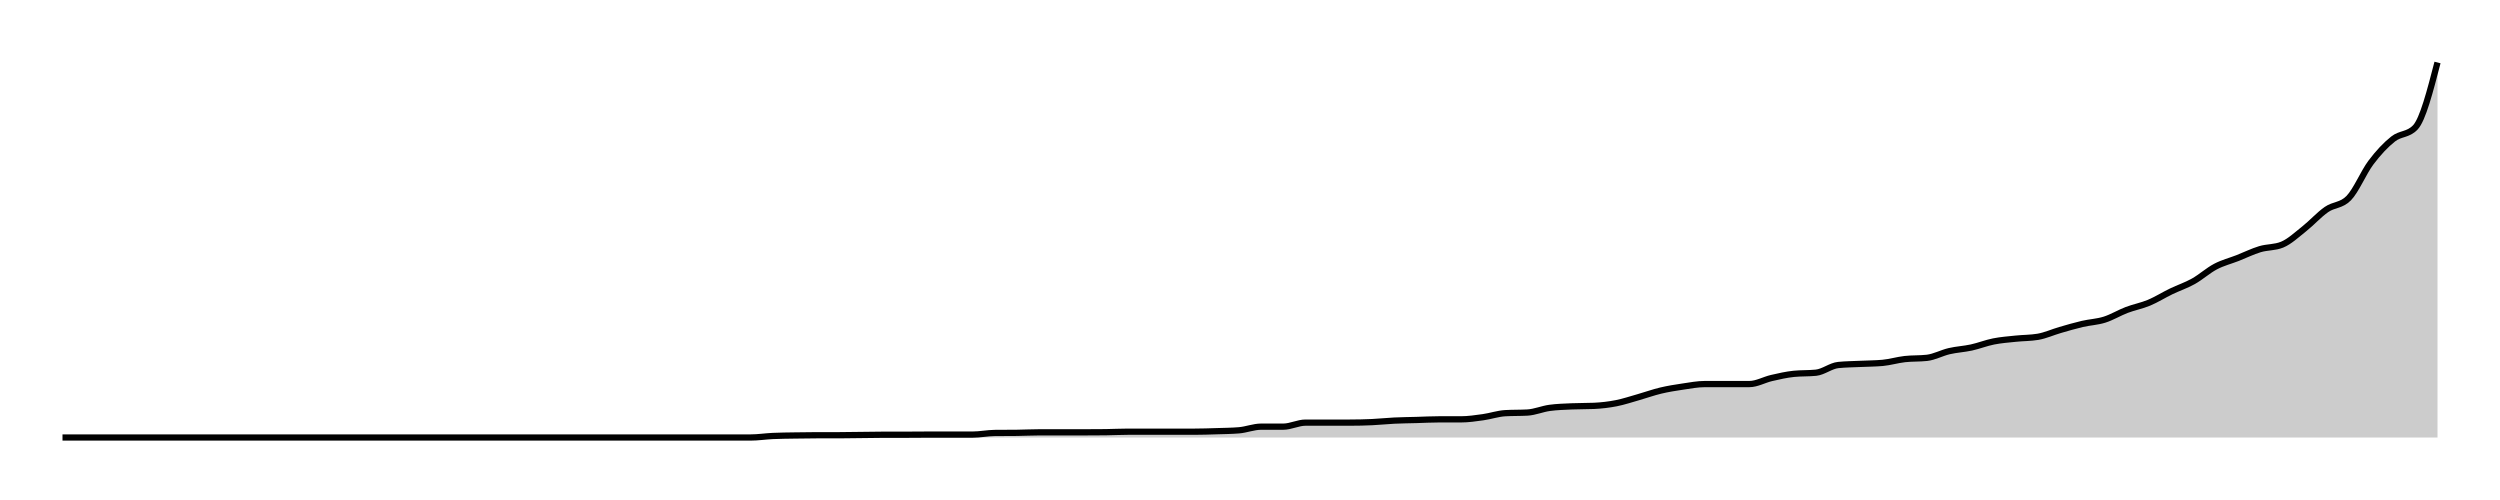
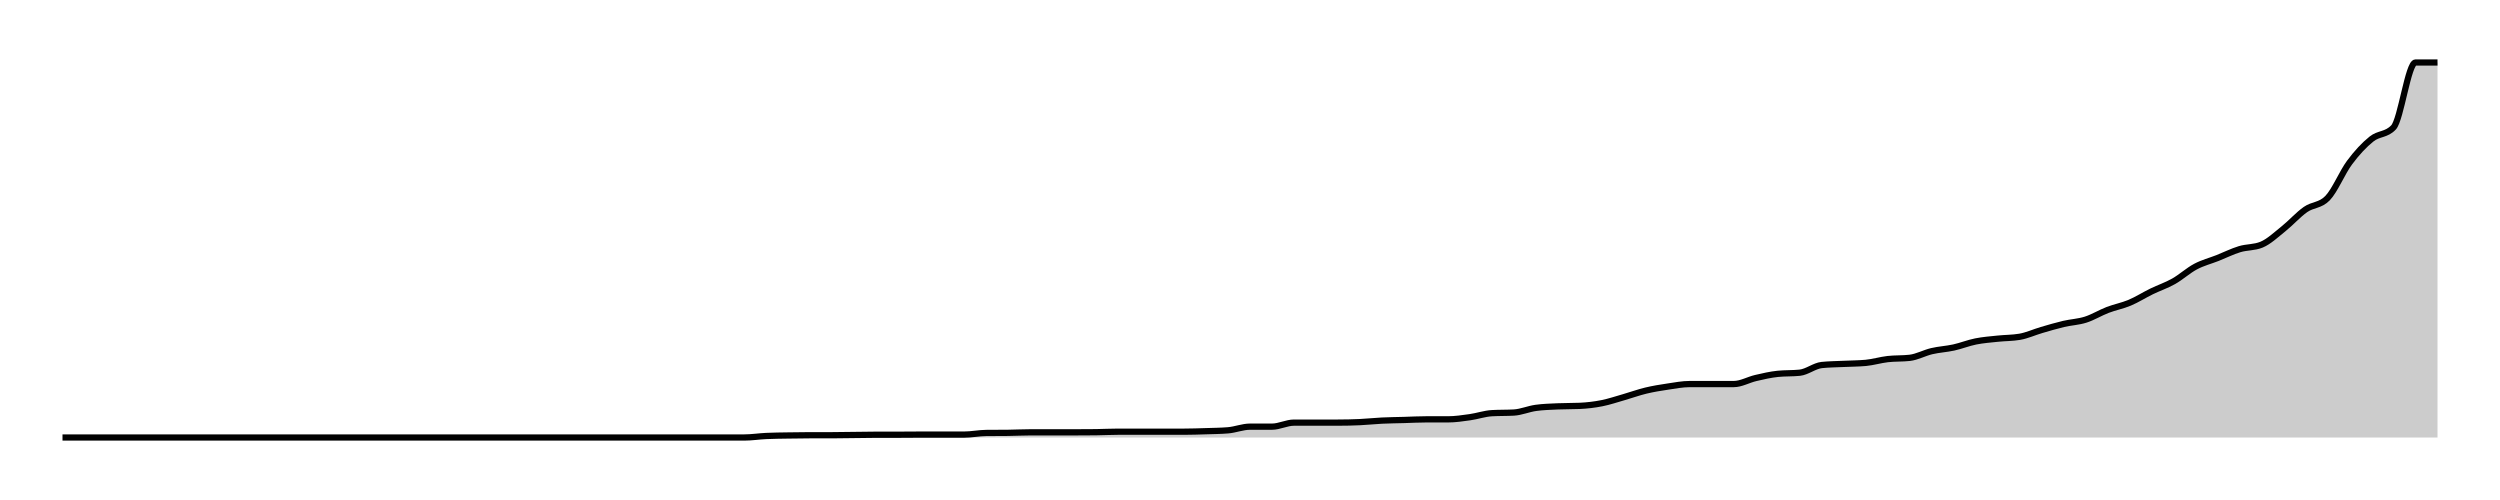
<svg xmlns="http://www.w3.org/2000/svg" width="400" height="80">
  <g transform="translate(10,10)">
-     <path class="area" fill="rgba(0, 0, 0, 0.2)" d="M0,60C10.654,60,21.308,60,31.963,60C33.146,60,34.33,60,35.514,60C36.698,60,37.882,60,39.065,60C41.433,60,43.801,60,46.168,60C47.352,60,48.536,60,49.72,60C50.903,60,52.087,60,53.271,60C54.455,60,55.639,60,56.822,60C58.006,60,59.19,60,60.374,60C63.925,60,67.477,60,71.028,60C72.212,60,73.396,60,74.579,60C78.131,60,81.682,60,85.234,60C87.601,60,89.969,60,92.336,60C93.52,60,94.704,60,95.888,60C97.072,60,98.255,60,99.439,60C100.623,60,101.807,60,102.991,60C104.174,60,105.358,60,106.542,60C107.726,60,108.91,60,110.093,60C111.277,60,112.461,59.812,113.645,59.758C114.829,59.704,116.012,59.697,117.196,59.677C118.38,59.657,119.564,59.637,120.748,59.637C121.931,59.637,123.115,59.637,124.299,59.637C125.483,59.637,126.667,59.61,127.85,59.597C129.034,59.583,130.218,59.556,131.402,59.556C132.586,59.556,133.769,59.556,134.953,59.556C136.137,59.556,137.321,59.536,138.505,59.536C139.688,59.536,140.872,59.536,142.056,59.536C143.24,59.536,144.424,59.536,145.607,59.536C146.791,59.536,147.975,59.287,149.159,59.274C150.343,59.261,151.526,59.267,152.71,59.254C153.894,59.24,155.078,59.173,156.262,59.173C157.445,59.173,158.629,59.173,159.813,59.173C160.997,59.173,162.181,59.173,163.364,59.173C164.548,59.173,165.732,59.166,166.916,59.153C168.1,59.139,169.283,59.072,170.467,59.072C171.651,59.072,172.835,59.072,174.019,59.072C175.202,59.072,176.386,59.072,177.57,59.072C178.754,59.072,179.938,59.072,181.121,59.072C182.305,59.072,183.489,59.029,184.673,58.992C185.857,58.955,187.04,58.945,188.224,58.85C189.408,58.756,190.592,58.266,191.776,58.266C192.96,58.266,194.143,58.266,195.327,58.266C196.511,58.266,197.695,57.62,198.879,57.62C200.062,57.62,201.246,57.62,202.43,57.62C203.614,57.62,204.798,57.62,205.981,57.62C207.165,57.62,208.349,57.593,209.533,57.539C210.717,57.486,211.9,57.355,213.084,57.297C214.268,57.24,215.452,57.23,216.636,57.197C217.819,57.163,219.003,57.096,220.187,57.096C221.371,57.096,222.555,57.096,223.738,57.096C224.922,57.096,226.106,56.918,227.29,56.753C228.474,56.588,229.657,56.175,230.841,56.108C232.025,56.04,233.209,56.074,234.393,56.007C235.576,55.939,236.76,55.422,237.944,55.261C239.128,55.099,240.312,55.072,241.495,55.018C242.679,54.965,243.863,54.992,245.047,54.938C246.231,54.884,247.414,54.746,248.598,54.514C249.782,54.282,250.966,53.882,252.15,53.546C253.333,53.21,254.517,52.78,255.701,52.497C256.885,52.215,258.069,52.027,259.252,51.852C260.436,51.677,261.62,51.449,262.804,51.449C263.988,51.449,265.171,51.449,266.355,51.449C267.539,51.449,268.723,51.449,269.907,51.449C271.09,51.449,272.274,50.753,273.458,50.481C274.642,50.208,275.826,49.936,277.009,49.815C278.193,49.694,279.377,49.755,280.561,49.634C281.745,49.513,282.928,48.524,284.112,48.403C285.296,48.282,286.48,48.279,287.664,48.222C288.847,48.165,290.031,48.168,291.215,48.061C292.399,47.953,293.583,47.59,294.766,47.455C295.95,47.321,297.134,47.388,298.318,47.254C299.502,47.119,300.685,46.461,301.869,46.185C303.053,45.909,304.237,45.859,305.421,45.6C306.604,45.341,307.788,44.867,308.972,44.632C310.156,44.397,311.34,44.313,312.523,44.188C313.707,44.064,314.891,44.087,316.075,43.886C317.259,43.684,318.442,43.139,319.626,42.797C320.81,42.454,321.994,42.104,323.178,41.829C324.361,41.553,325.545,41.516,326.729,41.143C327.913,40.77,329.097,40.04,330.28,39.59C331.464,39.139,332.648,38.934,333.832,38.44C335.016,37.946,336.199,37.197,337.383,36.625C338.567,36.054,339.751,35.674,340.935,35.012C342.118,34.35,343.302,33.274,344.486,32.652C345.67,32.03,346.854,31.745,348.037,31.281C349.221,30.817,350.405,30.225,351.589,29.869C352.773,29.513,353.956,29.627,355.14,29.143C356.324,28.659,357.508,27.539,358.692,26.602C359.875,25.664,361.059,24.333,362.243,23.516C363.427,22.699,364.611,22.911,365.794,21.701C366.978,20.491,368.162,17.59,369.346,16.013C370.53,14.437,371.713,13.18,372.897,12.242C374.081,11.304,375.265,11.624,376.449,10.387C377.632,9.15,378.816,4.575,380,0L380,60C378.816,60,377.632,60,376.449,60C375.265,60,374.081,60,372.897,60C371.713,60,370.53,60,369.346,60C368.162,60,366.978,60,365.794,60C364.611,60,363.427,60,362.243,60C361.059,60,359.875,60,358.692,60C357.508,60,356.324,60,355.14,60C353.956,60,352.773,60,351.589,60C350.405,60,349.221,60,348.037,60C346.854,60,345.67,60,344.486,60C343.302,60,342.118,60,340.935,60C339.751,60,338.567,60,337.383,60C336.199,60,335.016,60,333.832,60C332.648,60,331.464,60,330.28,60C329.097,60,327.913,60,326.729,60C325.545,60,324.361,60,323.178,60C321.994,60,320.81,60,319.626,60C318.442,60,317.259,60,316.075,60C314.891,60,313.707,60,312.523,60C311.34,60,310.156,60,308.972,60C307.788,60,306.604,60,305.421,60C304.237,60,303.053,60,301.869,60C300.685,60,299.502,60,298.318,60C297.134,60,295.95,60,294.766,60C293.583,60,292.399,60,291.215,60C290.031,60,288.847,60,287.664,60C286.48,60,285.296,60,284.112,60C282.928,60,281.745,60,280.561,60C279.377,60,278.193,60,277.009,60C275.826,60,274.642,60,273.458,60C272.274,60,271.09,60,269.907,60C268.723,60,267.539,60,266.355,60C265.171,60,263.988,60,262.804,60C261.62,60,260.436,60,259.252,60C258.069,60,256.885,60,255.701,60C254.517,60,253.333,60,252.15,60C250.966,60,249.782,60,248.598,60C247.414,60,246.231,60,245.047,60C243.863,60,242.679,60,241.495,60C240.312,60,239.128,60,237.944,60C236.76,60,235.576,60,234.393,60C233.209,60,232.025,60,230.841,60C229.657,60,228.474,60,227.29,60C226.106,60,224.922,60,223.738,60C222.555,60,221.371,60,220.187,60C219.003,60,217.819,60,216.636,60C215.452,60,214.268,60,213.084,60C211.9,60,210.717,60,209.533,60C208.349,60,207.165,60,205.981,60C204.798,60,203.614,60,202.43,60C201.246,60,200.062,60,198.879,60C197.695,60,196.511,60,195.327,60C194.143,60,192.96,60,191.776,60C190.592,60,189.408,60,188.224,60C187.04,60,185.857,60,184.673,60C183.489,60,182.305,60,181.121,60C179.938,60,178.754,60,177.57,60C176.386,60,175.202,60,174.019,60C172.835,60,171.651,60,170.467,60C169.283,60,168.1,60,166.916,60C165.732,60,164.548,60,163.364,60C162.181,60,160.997,60,159.813,60C158.629,60,157.445,60,156.262,60C155.078,60,153.894,60,152.71,60C151.526,60,150.343,60,149.159,60C147.975,60,146.791,60,145.607,60C144.424,60,143.24,60,142.056,60C140.872,60,139.688,60,138.505,60C137.321,60,136.137,60,134.953,60C133.769,60,132.586,60,131.402,60C130.218,60,129.034,60,127.85,60C126.667,60,125.483,60,124.299,60C123.115,60,121.931,60,120.748,60C119.564,60,118.38,60,117.196,60C116.012,60,114.829,60,113.645,60C112.461,60,111.277,60,110.093,60C108.91,60,107.726,60,106.542,60C105.358,60,104.174,60,102.991,60C101.807,60,100.623,60,99.439,60C98.255,60,97.072,60,95.888,60C94.704,60,93.52,60,92.336,60C89.969,60,87.601,60,85.234,60C81.682,60,78.131,60,74.579,60C73.396,60,72.212,60,71.028,60C67.477,60,63.925,60,60.374,60C59.19,60,58.006,60,56.822,60C55.639,60,54.455,60,53.271,60C52.087,60,50.903,60,49.72,60C48.536,60,47.352,60,46.168,60C43.801,60,41.433,60,39.065,60C37.882,60,36.698,60,35.514,60C34.33,60,33.146,60,31.963,60C21.308,60,10.654,60,0,60Z" />
-     <path class="line" stroke="black" fill="none" d="M0,60C10.654,60,21.308,60,31.963,60C33.146,60,34.33,60,35.514,60C36.698,60,37.882,60,39.065,60C41.433,60,43.801,60,46.168,60C47.352,60,48.536,60,49.72,60C50.903,60,52.087,60,53.271,60C54.455,60,55.639,60,56.822,60C58.006,60,59.19,60,60.374,60C63.925,60,67.477,60,71.028,60C72.212,60,73.396,60,74.579,60C78.131,60,81.682,60,85.234,60C87.601,60,89.969,60,92.336,60C93.52,60,94.704,60,95.888,60C97.072,60,98.255,60,99.439,60C100.623,60,101.807,60,102.991,60C104.174,60,105.358,60,106.542,60C107.726,60,108.91,60,110.093,60C111.277,60,112.461,59.812,113.645,59.758C114.829,59.704,116.012,59.697,117.196,59.677C118.38,59.657,119.564,59.637,120.748,59.637C121.931,59.637,123.115,59.637,124.299,59.637C125.483,59.637,126.667,59.61,127.85,59.597C129.034,59.583,130.218,59.556,131.402,59.556C132.586,59.556,133.769,59.556,134.953,59.556C136.137,59.556,137.321,59.536,138.505,59.536C139.688,59.536,140.872,59.536,142.056,59.536C143.24,59.536,144.424,59.536,145.607,59.536C146.791,59.536,147.975,59.287,149.159,59.274C150.343,59.261,151.526,59.267,152.71,59.254C153.894,59.24,155.078,59.173,156.262,59.173C157.445,59.173,158.629,59.173,159.813,59.173C160.997,59.173,162.181,59.173,163.364,59.173C164.548,59.173,165.732,59.166,166.916,59.153C168.1,59.139,169.283,59.072,170.467,59.072C171.651,59.072,172.835,59.072,174.019,59.072C175.202,59.072,176.386,59.072,177.57,59.072C178.754,59.072,179.938,59.072,181.121,59.072C182.305,59.072,183.489,59.029,184.673,58.992C185.857,58.955,187.04,58.945,188.224,58.85C189.408,58.756,190.592,58.266,191.776,58.266C192.96,58.266,194.143,58.266,195.327,58.266C196.511,58.266,197.695,57.62,198.879,57.62C200.062,57.62,201.246,57.62,202.43,57.62C203.614,57.62,204.798,57.62,205.981,57.62C207.165,57.62,208.349,57.593,209.533,57.539C210.717,57.486,211.9,57.355,213.084,57.297C214.268,57.24,215.452,57.23,216.636,57.197C217.819,57.163,219.003,57.096,220.187,57.096C221.371,57.096,222.555,57.096,223.738,57.096C224.922,57.096,226.106,56.918,227.29,56.753C228.474,56.588,229.657,56.175,230.841,56.108C232.025,56.04,233.209,56.074,234.393,56.007C235.576,55.939,236.76,55.422,237.944,55.261C239.128,55.099,240.312,55.072,241.495,55.018C242.679,54.965,243.863,54.992,245.047,54.938C246.231,54.884,247.414,54.746,248.598,54.514C249.782,54.282,250.966,53.882,252.15,53.546C253.333,53.21,254.517,52.78,255.701,52.497C256.885,52.215,258.069,52.027,259.252,51.852C260.436,51.677,261.62,51.449,262.804,51.449C263.988,51.449,265.171,51.449,266.355,51.449C267.539,51.449,268.723,51.449,269.907,51.449C271.09,51.449,272.274,50.753,273.458,50.481C274.642,50.208,275.826,49.936,277.009,49.815C278.193,49.694,279.377,49.755,280.561,49.634C281.745,49.513,282.928,48.524,284.112,48.403C285.296,48.282,286.48,48.279,287.664,48.222C288.847,48.165,290.031,48.168,291.215,48.061C292.399,47.953,293.583,47.59,294.766,47.455C295.95,47.321,297.134,47.388,298.318,47.254C299.502,47.119,300.685,46.461,301.869,46.185C303.053,45.909,304.237,45.859,305.421,45.6C306.604,45.341,307.788,44.867,308.972,44.632C310.156,44.397,311.34,44.313,312.523,44.188C313.707,44.064,314.891,44.087,316.075,43.886C317.259,43.684,318.442,43.139,319.626,42.797C320.81,42.454,321.994,42.104,323.178,41.829C324.361,41.553,325.545,41.516,326.729,41.143C327.913,40.77,329.097,40.04,330.28,39.59C331.464,39.139,332.648,38.934,333.832,38.44C335.016,37.946,336.199,37.197,337.383,36.625C338.567,36.054,339.751,35.674,340.935,35.012C342.118,34.35,343.302,33.274,344.486,32.652C345.67,32.03,346.854,31.745,348.037,31.281C349.221,30.817,350.405,30.225,351.589,29.869C352.773,29.513,353.956,29.627,355.14,29.143C356.324,28.659,357.508,27.539,358.692,26.602C359.875,25.664,361.059,24.333,362.243,23.516C363.427,22.699,364.611,22.911,365.794,21.701C366.978,20.491,368.162,17.59,369.346,16.013C370.53,14.437,371.713,13.18,372.897,12.242C374.081,11.304,375.265,11.624,376.449,10.387C377.632,9.15,378.816,4.575,380,0" />
+     <path class="area" fill="rgba(0, 0, 0, 0.2)" d="M0,60C10.556,60,21.111,60,31.667,60C32.84,60,34.012,60,35.185,60C36.358,60,37.531,60,38.704,60C41.049,60,43.395,60,45.741,60C46.914,60,48.086,60,49.259,60C50.432,60,51.605,60,52.778,60C53.951,60,55.123,60,56.296,60C57.469,60,58.642,60,59.815,60C63.333,60,66.852,60,70.37,60C71.543,60,72.716,60,73.889,60C77.407,60,80.926,60,84.444,60C86.79,60,89.136,60,91.481,60C92.654,60,93.827,60,95,60C96.173,60,97.346,60,98.519,60C99.691,60,100.864,60,102.037,60C103.21,60,104.383,60,105.556,60C106.728,60,107.901,60,109.074,60C110.247,60,111.42,59.812,112.593,59.758C113.765,59.704,114.938,59.697,116.111,59.677C117.284,59.657,118.457,59.637,119.63,59.637C120.802,59.637,121.975,59.637,123.148,59.637C124.321,59.637,125.494,59.61,126.667,59.597C127.84,59.583,129.012,59.556,130.185,59.556C131.358,59.556,132.531,59.556,133.704,59.556C134.877,59.556,136.049,59.536,137.222,59.536C138.395,59.536,139.568,59.536,140.741,59.536C141.914,59.536,143.086,59.536,144.259,59.536C145.432,59.536,146.605,59.287,147.778,59.274C148.951,59.261,150.123,59.267,151.296,59.254C152.469,59.24,153.642,59.173,154.815,59.173C155.988,59.173,157.16,59.173,158.333,59.173C159.506,59.173,160.679,59.173,161.852,59.173C163.025,59.173,164.198,59.166,165.37,59.153C166.543,59.139,167.716,59.072,168.889,59.072C170.062,59.072,171.235,59.072,172.407,59.072C173.58,59.072,174.753,59.072,175.926,59.072C177.099,59.072,178.272,59.072,179.444,59.072C180.617,59.072,181.79,59.029,182.963,58.992C184.136,58.955,185.309,58.945,186.481,58.85C187.654,58.756,188.827,58.266,190,58.266C191.173,58.266,192.346,58.266,193.519,58.266C194.691,58.266,195.864,57.62,197.037,57.62C198.21,57.62,199.383,57.62,200.556,57.62C201.728,57.62,202.901,57.62,204.074,57.62C205.247,57.62,206.42,57.593,207.593,57.539C208.765,57.486,209.938,57.355,211.111,57.297C212.284,57.24,213.457,57.23,214.63,57.197C215.802,57.163,216.975,57.096,218.148,57.096C219.321,57.096,220.494,57.096,221.667,57.096C222.84,57.096,224.012,56.918,225.185,56.753C226.358,56.588,227.531,56.175,228.704,56.108C229.877,56.04,231.049,56.074,232.222,56.007C233.395,55.939,234.568,55.422,235.741,55.261C236.914,55.099,238.086,55.072,239.259,55.018C240.432,54.965,241.605,54.992,242.778,54.938C243.951,54.884,245.123,54.746,246.296,54.514C247.469,54.282,248.642,53.882,249.815,53.546C250.988,53.21,252.16,52.78,253.333,52.497C254.506,52.215,255.679,52.027,256.852,51.852C258.025,51.677,259.198,51.449,260.37,51.449C261.543,51.449,262.716,51.449,263.889,51.449C265.062,51.449,266.235,51.449,267.407,51.449C268.58,51.449,269.753,50.753,270.926,50.481C272.099,50.208,273.272,49.936,274.444,49.815C275.617,49.694,276.79,49.755,277.963,49.634C279.136,49.513,280.309,48.524,281.481,48.403C282.654,48.282,283.827,48.279,285,48.222C286.173,48.165,287.346,48.168,288.519,48.061C289.691,47.953,290.864,47.59,292.037,47.455C293.21,47.321,294.383,47.388,295.556,47.254C296.728,47.119,297.901,46.461,299.074,46.185C300.247,45.909,301.42,45.859,302.593,45.6C303.765,45.341,304.938,44.867,306.111,44.632C307.284,44.397,308.457,44.313,309.63,44.188C310.802,44.064,311.975,44.087,313.148,43.886C314.321,43.684,315.494,43.139,316.667,42.797C317.84,42.454,319.012,42.104,320.185,41.829C321.358,41.553,322.531,41.516,323.704,41.143C324.877,40.77,326.049,40.04,327.222,39.59C328.395,39.139,329.568,38.934,330.741,38.44C331.914,37.946,333.086,37.197,334.259,36.625C335.432,36.054,336.605,35.674,337.778,35.012C338.951,34.35,340.123,33.274,341.296,32.652C342.469,32.03,343.642,31.745,344.815,31.281C345.988,30.817,347.16,30.225,348.333,29.869C349.506,29.513,350.679,29.627,351.852,29.143C353.025,28.659,354.198,27.539,355.37,26.602C356.543,25.664,357.716,24.333,358.889,23.516C360.062,22.699,361.235,22.911,362.407,21.701C363.58,20.491,364.753,17.59,365.926,16.013C367.099,14.437,368.272,13.18,369.444,12.242C370.617,11.304,371.79,11.624,372.963,10.387C374.136,9.15,375.309,0,376.481,0C377.654,0,378.827,0,380,0L380,60C378.827,60,377.654,60,376.481,60C375.309,60,374.136,60,372.963,60C371.79,60,370.617,60,369.444,60C368.272,60,367.099,60,365.926,60C364.753,60,363.58,60,362.407,60C361.235,60,360.062,60,358.889,60C357.716,60,356.543,60,355.37,60C354.198,60,353.025,60,351.852,60C350.679,60,349.506,60,348.333,60C347.16,60,345.988,60,344.815,60C343.642,60,342.469,60,341.296,60C340.123,60,338.951,60,337.778,60C336.605,60,335.432,60,334.259,60C333.086,60,331.914,60,330.741,60C329.568,60,328.395,60,327.222,60C326.049,60,324.877,60,323.704,60C322.531,60,321.358,60,320.185,60C319.012,60,317.84,60,316.667,60C315.494,60,314.321,60,313.148,60C311.975,60,310.802,60,309.63,60C308.457,60,307.284,60,306.111,60C304.938,60,303.765,60,302.593,60C301.42,60,300.247,60,299.074,60C297.901,60,296.728,60,295.556,60C294.383,60,293.21,60,292.037,60C290.864,60,289.691,60,288.519,60C287.346,60,286.173,60,285,60C283.827,60,282.654,60,281.481,60C280.309,60,279.136,60,277.963,60C276.79,60,275.617,60,274.444,60C273.272,60,272.099,60,270.926,60C269.753,60,268.58,60,267.407,60C266.235,60,265.062,60,263.889,60C262.716,60,261.543,60,260.37,60C259.198,60,258.025,60,256.852,60C255.679,60,254.506,60,253.333,60C252.16,60,250.988,60,249.815,60C248.642,60,247.469,60,246.296,60C245.123,60,243.951,60,242.778,60C241.605,60,240.432,60,239.259,60C238.086,60,236.914,60,235.741,60C234.568,60,233.395,60,232.222,60C231.049,60,229.877,60,228.704,60C227.531,60,226.358,60,225.185,60C224.012,60,222.84,60,221.667,60C220.494,60,219.321,60,218.148,60C216.975,60,215.802,60,214.63,60C213.457,60,212.284,60,211.111,60C209.938,60,208.765,60,207.593,60C206.42,60,205.247,60,204.074,60C202.901,60,201.728,60,200.556,60C199.383,60,198.21,60,197.037,60C195.864,60,194.691,60,193.519,60C192.346,60,191.173,60,190,60C188.827,60,187.654,60,186.481,60C185.309,60,184.136,60,182.963,60C181.79,60,180.617,60,179.444,60C178.272,60,177.099,60,175.926,60C174.753,60,173.58,60,172.407,60C171.235,60,170.062,60,168.889,60C167.716,60,166.543,60,165.37,60C164.198,60,163.025,60,161.852,60C160.679,60,159.506,60,158.333,60C157.16,60,155.988,60,154.815,60C153.642,60,152.469,60,151.296,60C150.123,60,148.951,60,147.778,60C146.605,60,145.432,60,144.259,60C143.086,60,141.914,60,140.741,60C139.568,60,138.395,60,137.222,60C136.049,60,134.877,60,133.704,60C132.531,60,131.358,60,130.185,60C129.012,60,127.84,60,126.667,60C125.494,60,124.321,60,123.148,60C121.975,60,120.802,60,119.63,60C118.457,60,117.284,60,116.111,60C114.938,60,113.765,60,112.593,60C111.42,60,110.247,60,109.074,60C107.901,60,106.728,60,105.556,60C104.383,60,103.21,60,102.037,60C100.864,60,99.691,60,98.519,60C97.346,60,96.173,60,95,60C93.827,60,92.654,60,91.481,60C89.136,60,86.79,60,84.444,60C80.926,60,77.407,60,73.889,60C72.716,60,71.543,60,70.37,60C66.852,60,63.333,60,59.815,60C58.642,60,57.469,60,56.296,60C55.123,60,53.951,60,52.778,60C51.605,60,50.432,60,49.259,60C48.086,60,46.914,60,45.741,60C43.395,60,41.049,60,38.704,60C37.531,60,36.358,60,35.185,60C34.012,60,32.84,60,31.667,60C21.111,60,10.556,60,0,60Z" />
+     <path class="line" stroke="black" fill="none" d="M0,60C10.556,60,21.111,60,31.667,60C32.84,60,34.012,60,35.185,60C36.358,60,37.531,60,38.704,60C41.049,60,43.395,60,45.741,60C46.914,60,48.086,60,49.259,60C50.432,60,51.605,60,52.778,60C53.951,60,55.123,60,56.296,60C57.469,60,58.642,60,59.815,60C63.333,60,66.852,60,70.37,60C71.543,60,72.716,60,73.889,60C77.407,60,80.926,60,84.444,60C86.79,60,89.136,60,91.481,60C92.654,60,93.827,60,95,60C96.173,60,97.346,60,98.519,60C99.691,60,100.864,60,102.037,60C103.21,60,104.383,60,105.556,60C106.728,60,107.901,60,109.074,60C110.247,60,111.42,59.812,112.593,59.758C113.765,59.704,114.938,59.697,116.111,59.677C117.284,59.657,118.457,59.637,119.63,59.637C120.802,59.637,121.975,59.637,123.148,59.637C124.321,59.637,125.494,59.61,126.667,59.597C127.84,59.583,129.012,59.556,130.185,59.556C131.358,59.556,132.531,59.556,133.704,59.556C134.877,59.556,136.049,59.536,137.222,59.536C138.395,59.536,139.568,59.536,140.741,59.536C141.914,59.536,143.086,59.536,144.259,59.536C145.432,59.536,146.605,59.287,147.778,59.274C148.951,59.261,150.123,59.267,151.296,59.254C152.469,59.24,153.642,59.173,154.815,59.173C155.988,59.173,157.16,59.173,158.333,59.173C159.506,59.173,160.679,59.173,161.852,59.173C163.025,59.173,164.198,59.166,165.37,59.153C166.543,59.139,167.716,59.072,168.889,59.072C170.062,59.072,171.235,59.072,172.407,59.072C173.58,59.072,174.753,59.072,175.926,59.072C177.099,59.072,178.272,59.072,179.444,59.072C180.617,59.072,181.79,59.029,182.963,58.992C184.136,58.955,185.309,58.945,186.481,58.85C187.654,58.756,188.827,58.266,190,58.266C191.173,58.266,192.346,58.266,193.519,58.266C194.691,58.266,195.864,57.62,197.037,57.62C198.21,57.62,199.383,57.62,200.556,57.62C201.728,57.62,202.901,57.62,204.074,57.62C205.247,57.62,206.42,57.593,207.593,57.539C208.765,57.486,209.938,57.355,211.111,57.297C212.284,57.24,213.457,57.23,214.63,57.197C215.802,57.163,216.975,57.096,218.148,57.096C219.321,57.096,220.494,57.096,221.667,57.096C222.84,57.096,224.012,56.918,225.185,56.753C226.358,56.588,227.531,56.175,228.704,56.108C229.877,56.04,231.049,56.074,232.222,56.007C233.395,55.939,234.568,55.422,235.741,55.261C236.914,55.099,238.086,55.072,239.259,55.018C240.432,54.965,241.605,54.992,242.778,54.938C243.951,54.884,245.123,54.746,246.296,54.514C247.469,54.282,248.642,53.882,249.815,53.546C250.988,53.21,252.16,52.78,253.333,52.497C254.506,52.215,255.679,52.027,256.852,51.852C258.025,51.677,259.198,51.449,260.37,51.449C261.543,51.449,262.716,51.449,263.889,51.449C265.062,51.449,266.235,51.449,267.407,51.449C268.58,51.449,269.753,50.753,270.926,50.481C272.099,50.208,273.272,49.936,274.444,49.815C275.617,49.694,276.79,49.755,277.963,49.634C279.136,49.513,280.309,48.524,281.481,48.403C282.654,48.282,283.827,48.279,285,48.222C286.173,48.165,287.346,48.168,288.519,48.061C289.691,47.953,290.864,47.59,292.037,47.455C293.21,47.321,294.383,47.388,295.556,47.254C296.728,47.119,297.901,46.461,299.074,46.185C300.247,45.909,301.42,45.859,302.593,45.6C303.765,45.341,304.938,44.867,306.111,44.632C307.284,44.397,308.457,44.313,309.63,44.188C310.802,44.064,311.975,44.087,313.148,43.886C314.321,43.684,315.494,43.139,316.667,42.797C317.84,42.454,319.012,42.104,320.185,41.829C321.358,41.553,322.531,41.516,323.704,41.143C324.877,40.77,326.049,40.04,327.222,39.59C328.395,39.139,329.568,38.934,330.741,38.44C331.914,37.946,333.086,37.197,334.259,36.625C335.432,36.054,336.605,35.674,337.778,35.012C338.951,34.35,340.123,33.274,341.296,32.652C342.469,32.03,343.642,31.745,344.815,31.281C345.988,30.817,347.16,30.225,348.333,29.869C349.506,29.513,350.679,29.627,351.852,29.143C353.025,28.659,354.198,27.539,355.37,26.602C356.543,25.664,357.716,24.333,358.889,23.516C360.062,22.699,361.235,22.911,362.407,21.701C363.58,20.491,364.753,17.59,365.926,16.013C367.099,14.437,368.272,13.18,369.444,12.242C370.617,11.304,371.79,11.624,372.963,10.387C374.136,9.15,375.309,0,376.481,0C377.654,0,378.827,0,380,0" />
  </g>
</svg>
